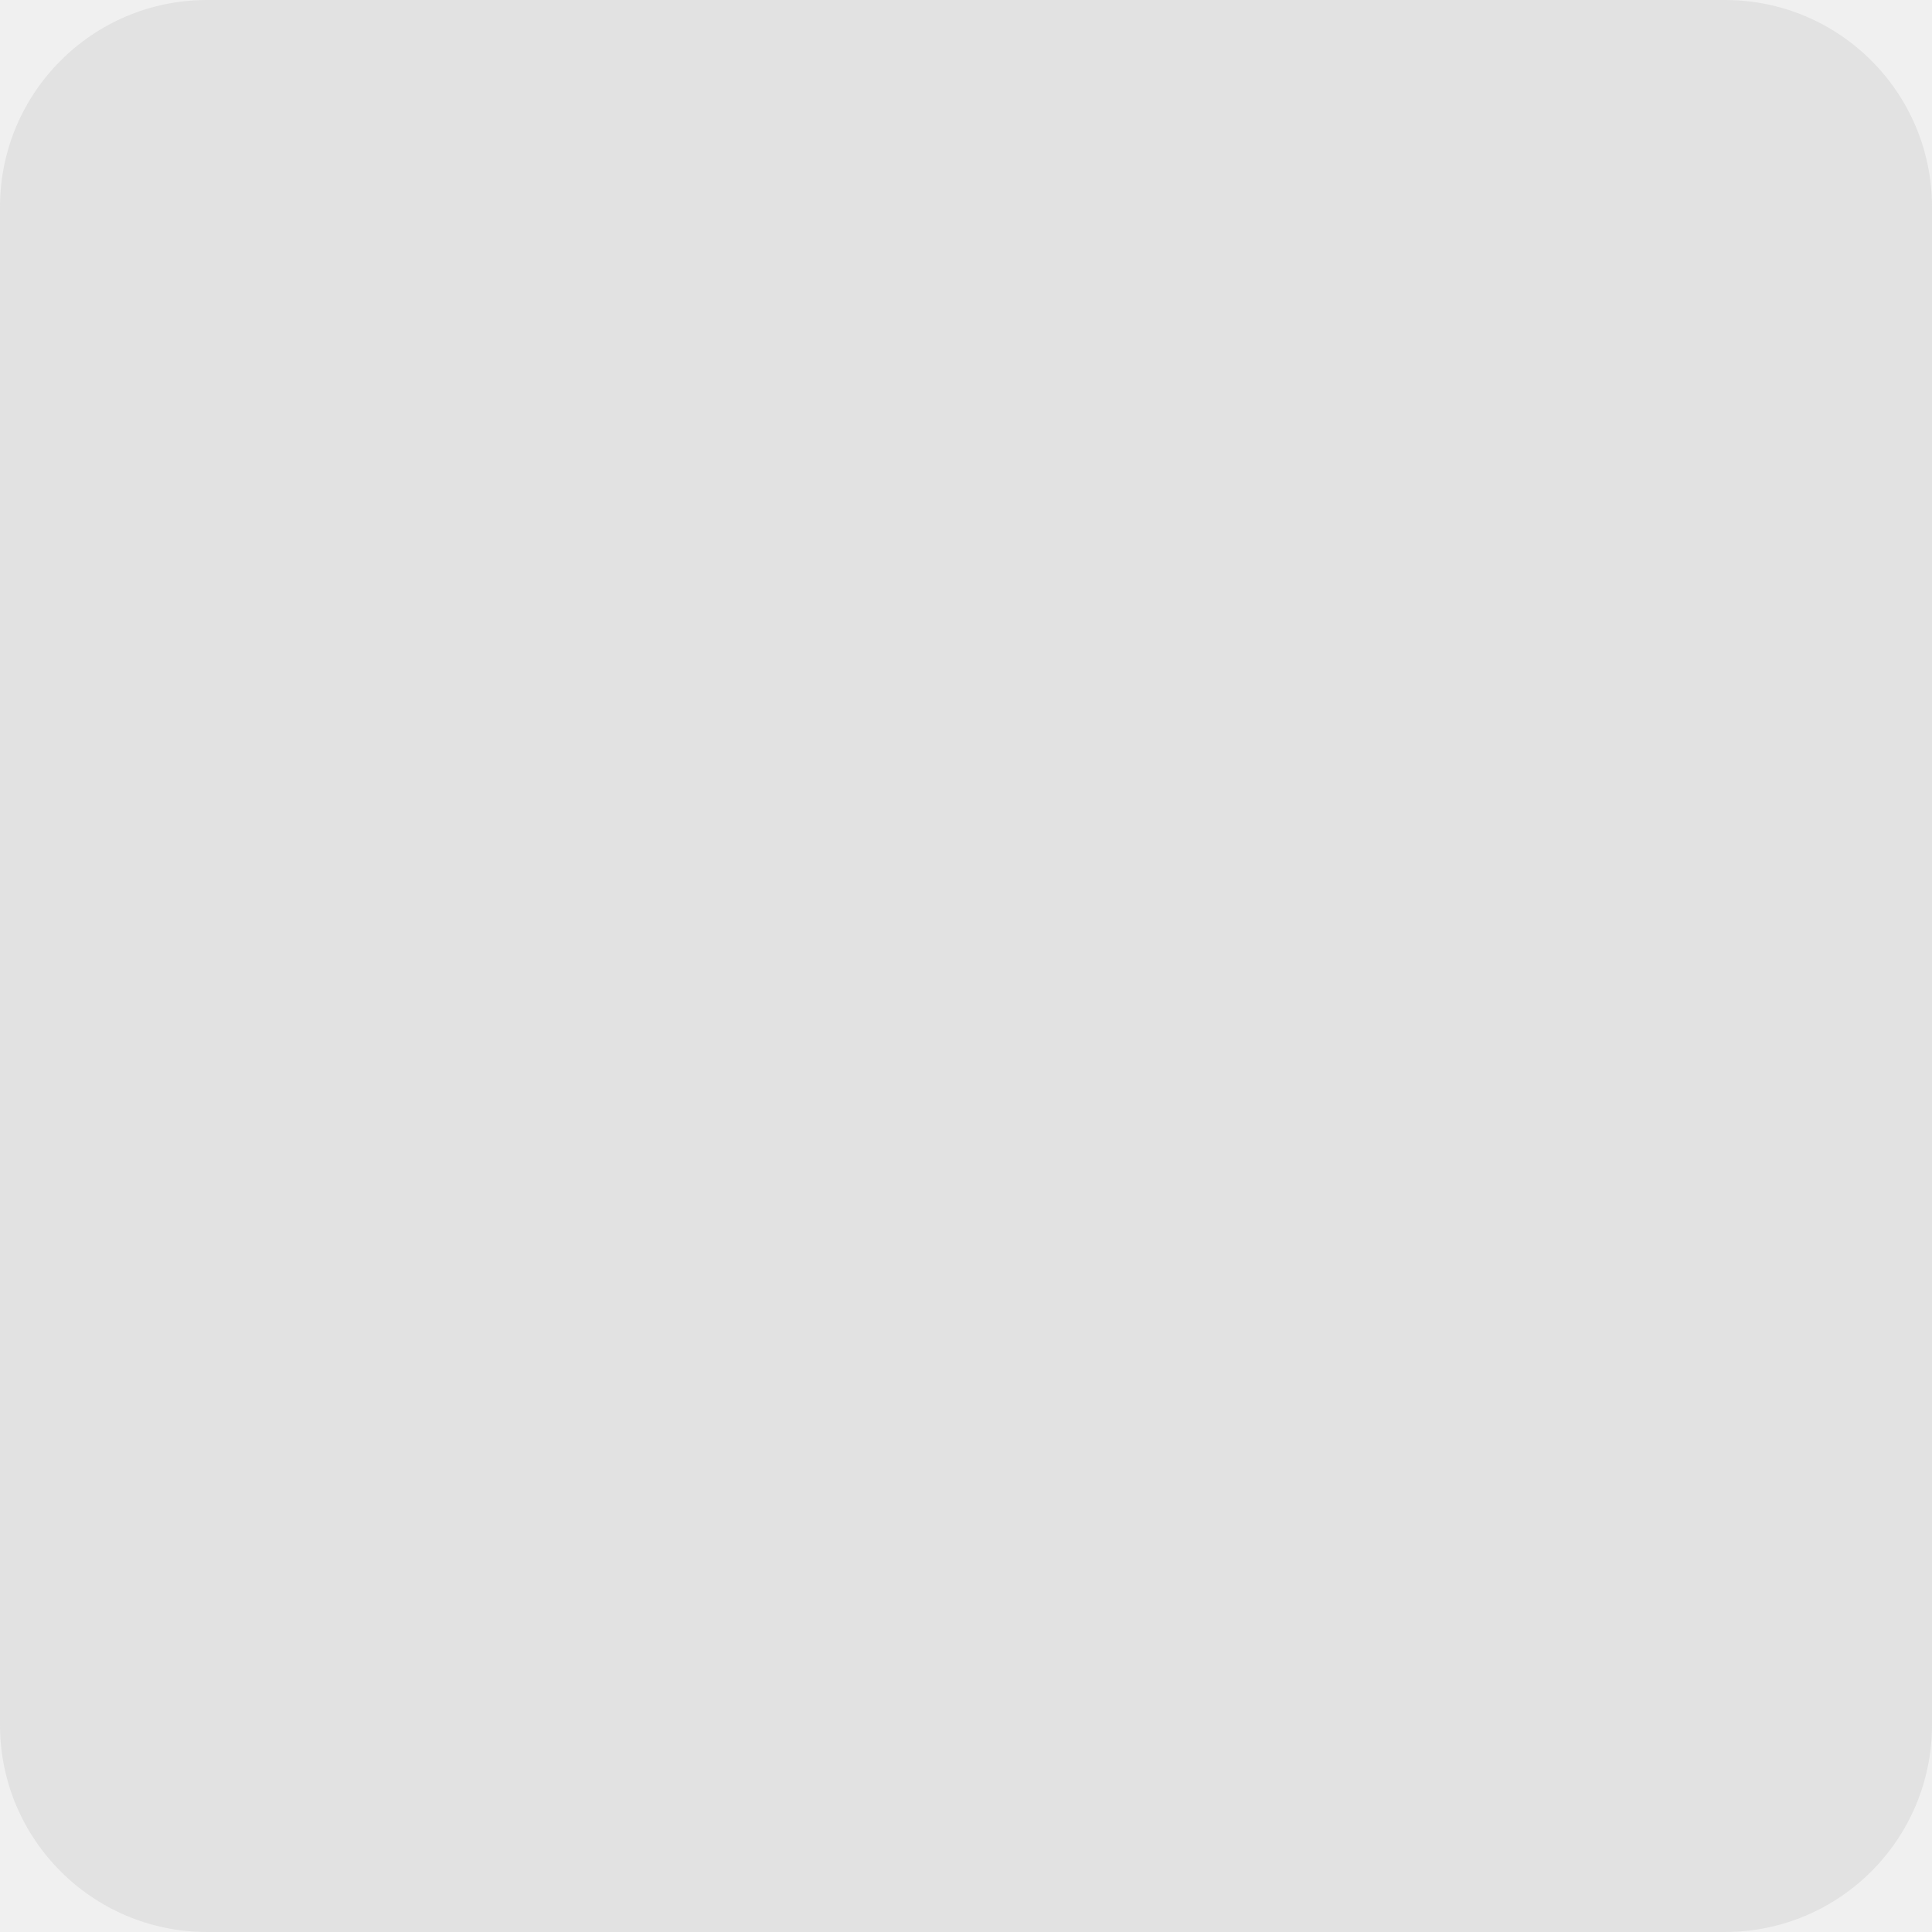
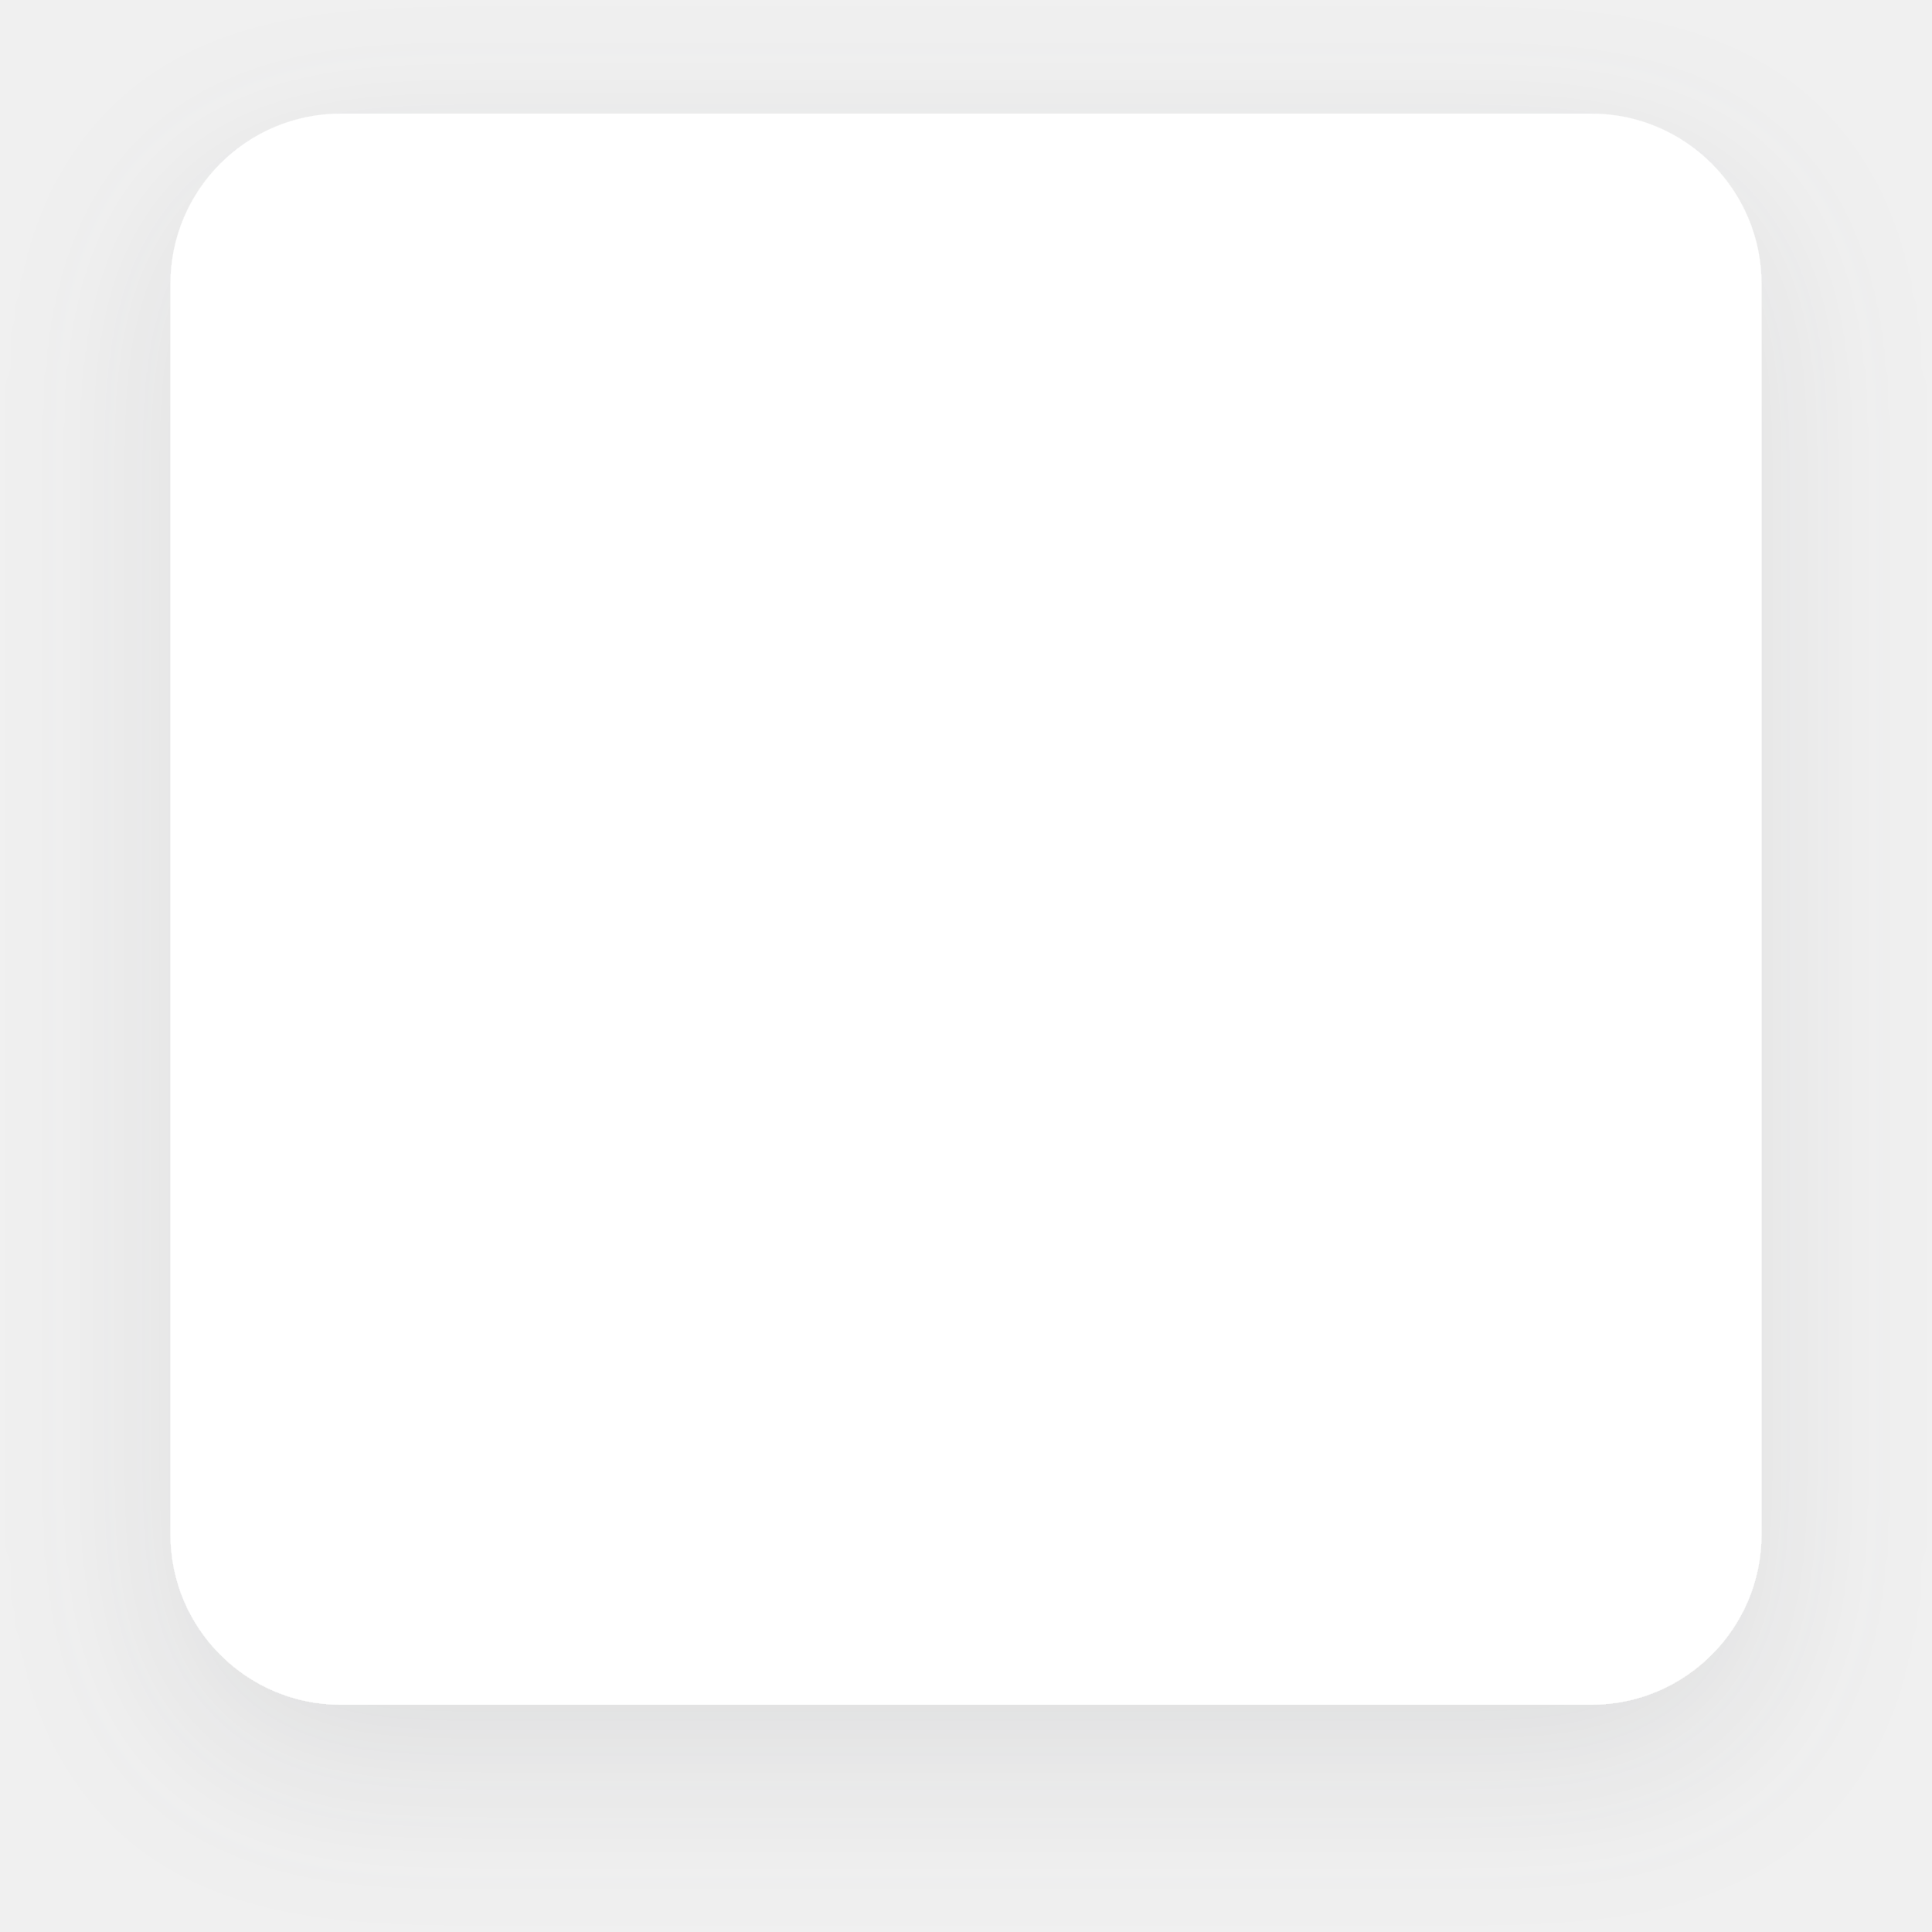
- <svg xmlns="http://www.w3.org/2000/svg" width="56" height="56" viewBox="0 0 56 56" fill="none">
-   <rect width="56" height="56" rx="6" fill="#E2E2E2" />
+ <svg xmlns="http://www.w3.org/2000/svg" width="68" height="68" viewBox="0 0 68 68" fill="none">
+   <g filter="url(#filter0_d_187_10133)">
+     <rect x="6" y="4" width="56" height="56" rx="6" fill="white" />
+   </g>
+   <defs>
+     <filter id="filter0_d_187_10133" x="0" y="0" width="68" height="68" filterUnits="userSpaceOnUse" color-interpolation-filters="sRGB">
+       <feFlood flood-opacity="0" result="BackgroundImageFix" />
+       <feColorMatrix in="SourceAlpha" type="matrix" values="0 0 0 0 0 0 0 0 0 0 0 0 0 0 0 0 0 0 127 0" result="hardAlpha" />
+       <feOffset dy="2" />
+       <feGaussianBlur stdDeviation="3" />
+       <feComposite in2="hardAlpha" operator="out" />
+       <feColorMatrix type="matrix" values="0 0 0 0 0.243 0 0 0 0 0.255 0 0 0 0 0.282 0 0 0 0.1 0" />
+       <feBlend mode="normal" in2="BackgroundImageFix" result="effect1_dropShadow_187_10133" />
+       <feBlend mode="normal" in="SourceGraphic" in2="effect1_dropShadow_187_10133" result="shape" />
+     </filter>
+   </defs>
</svg>
